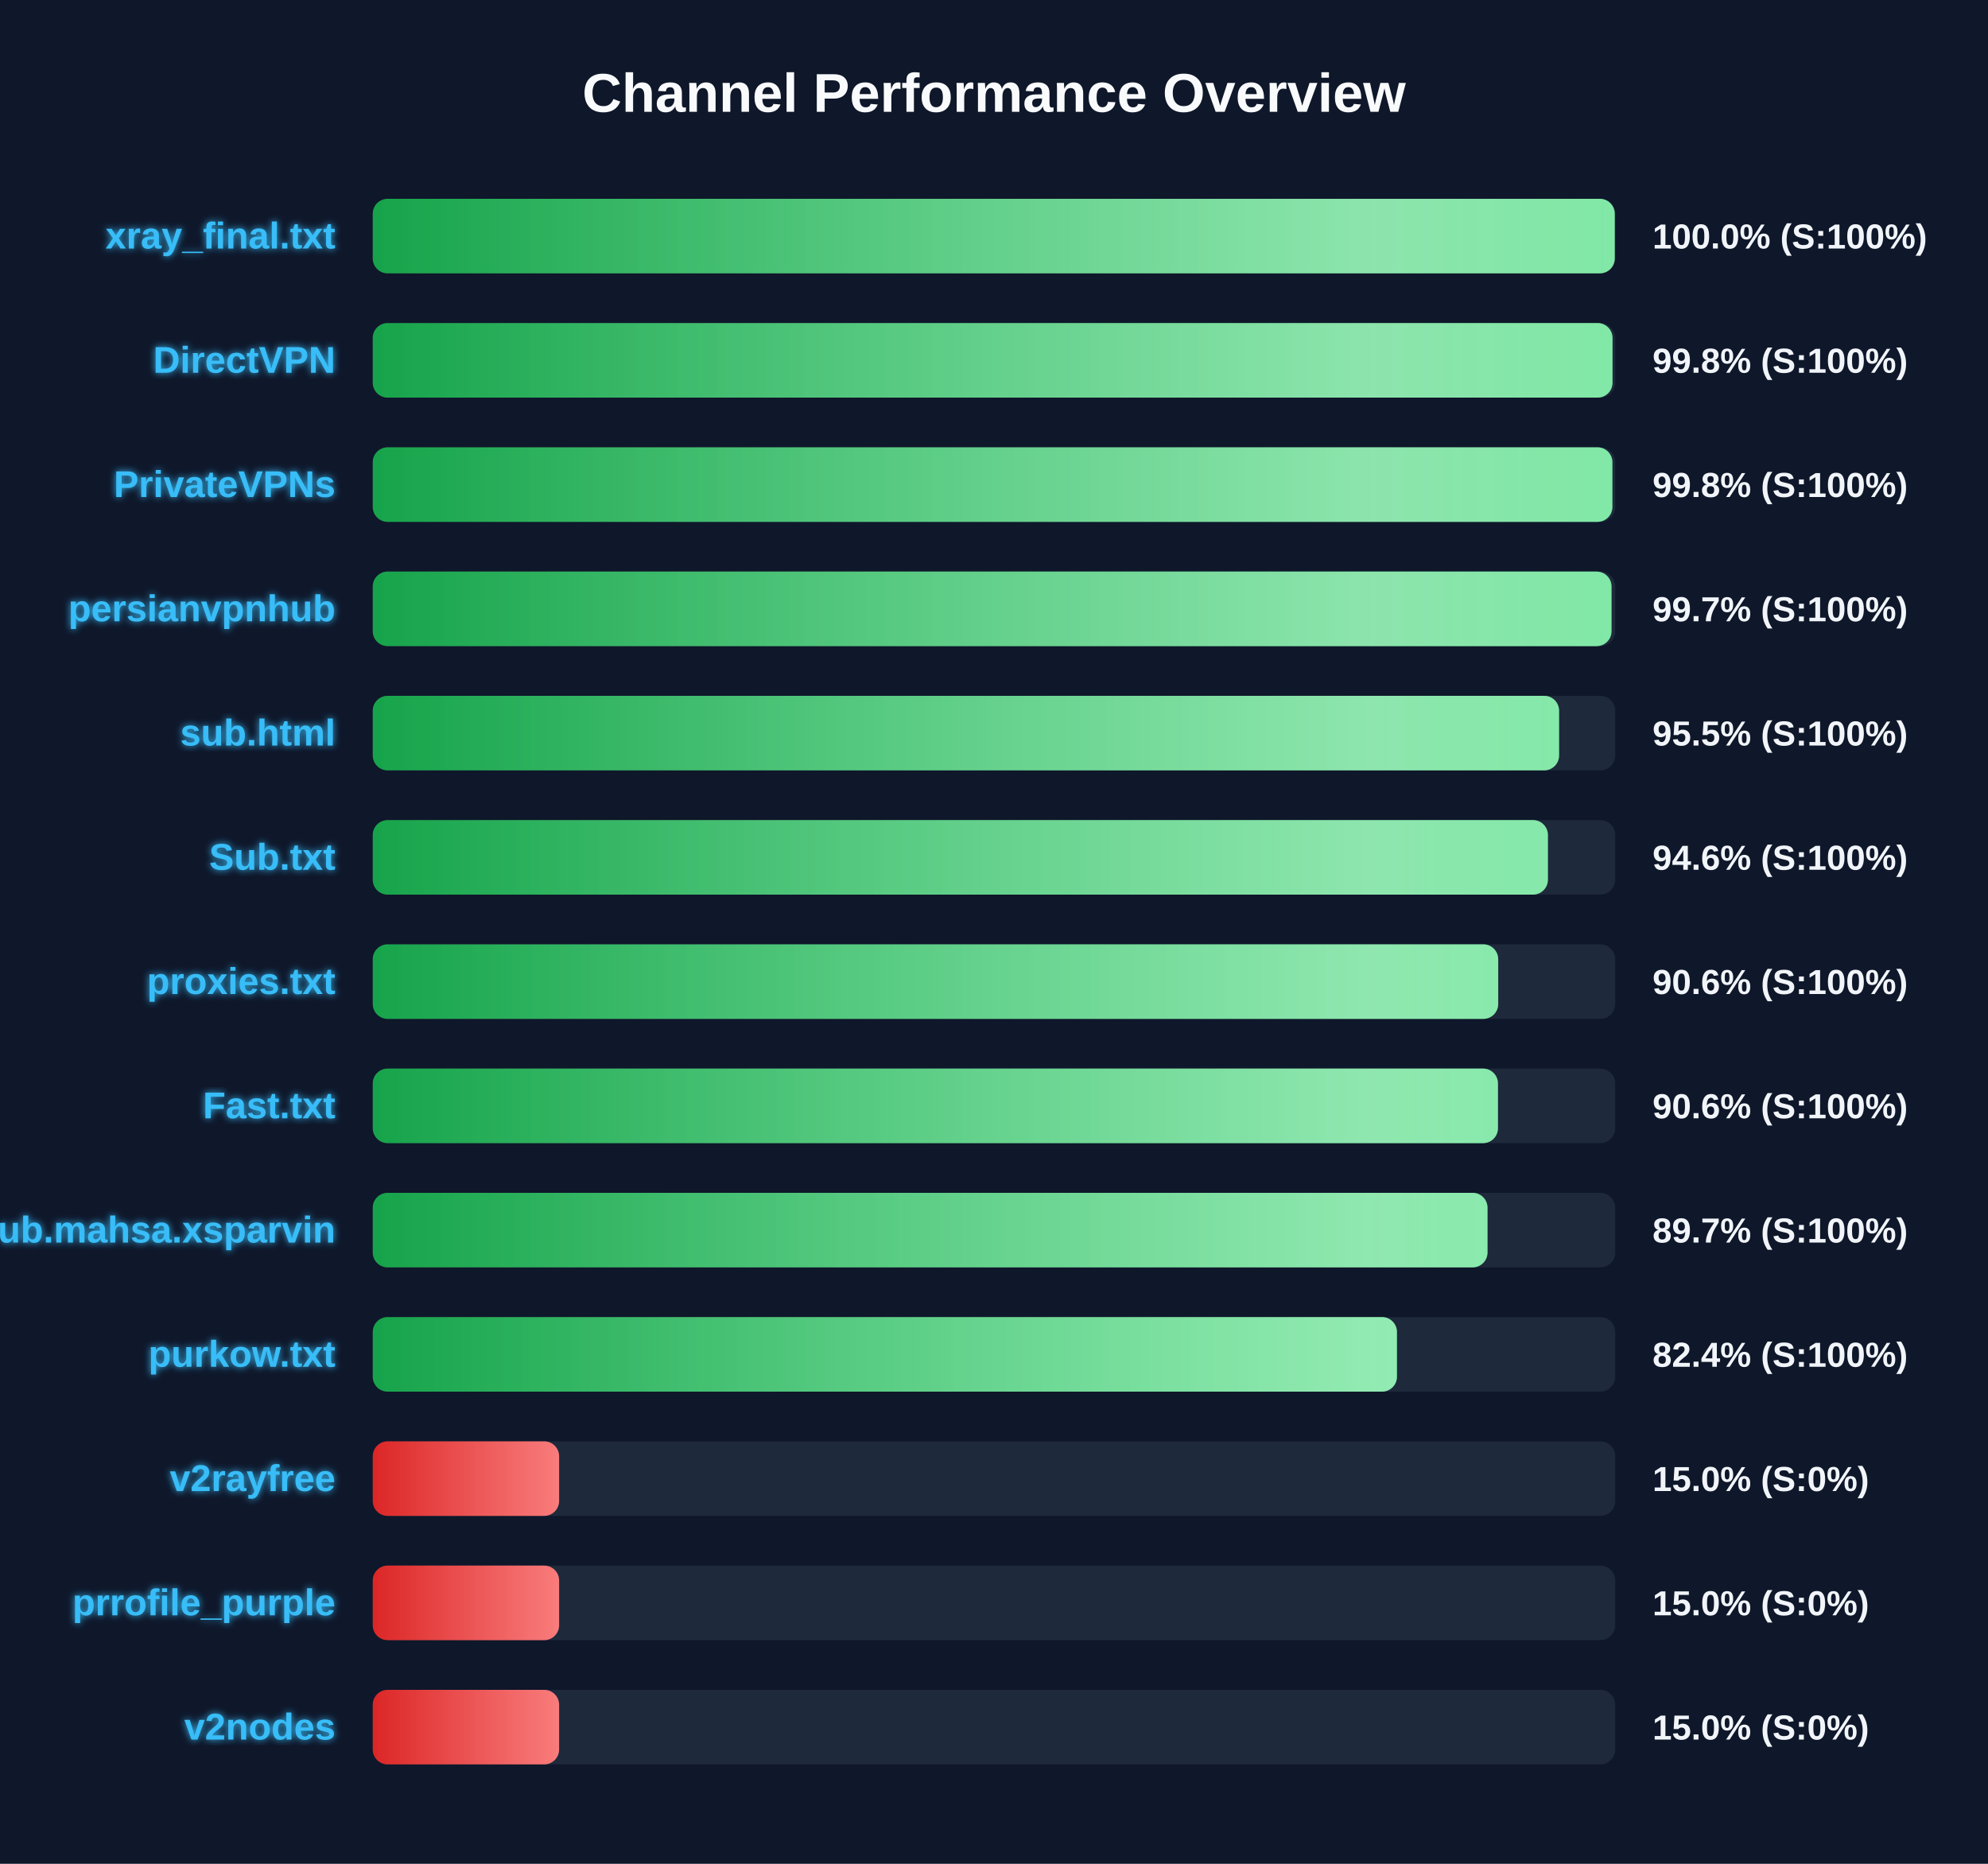
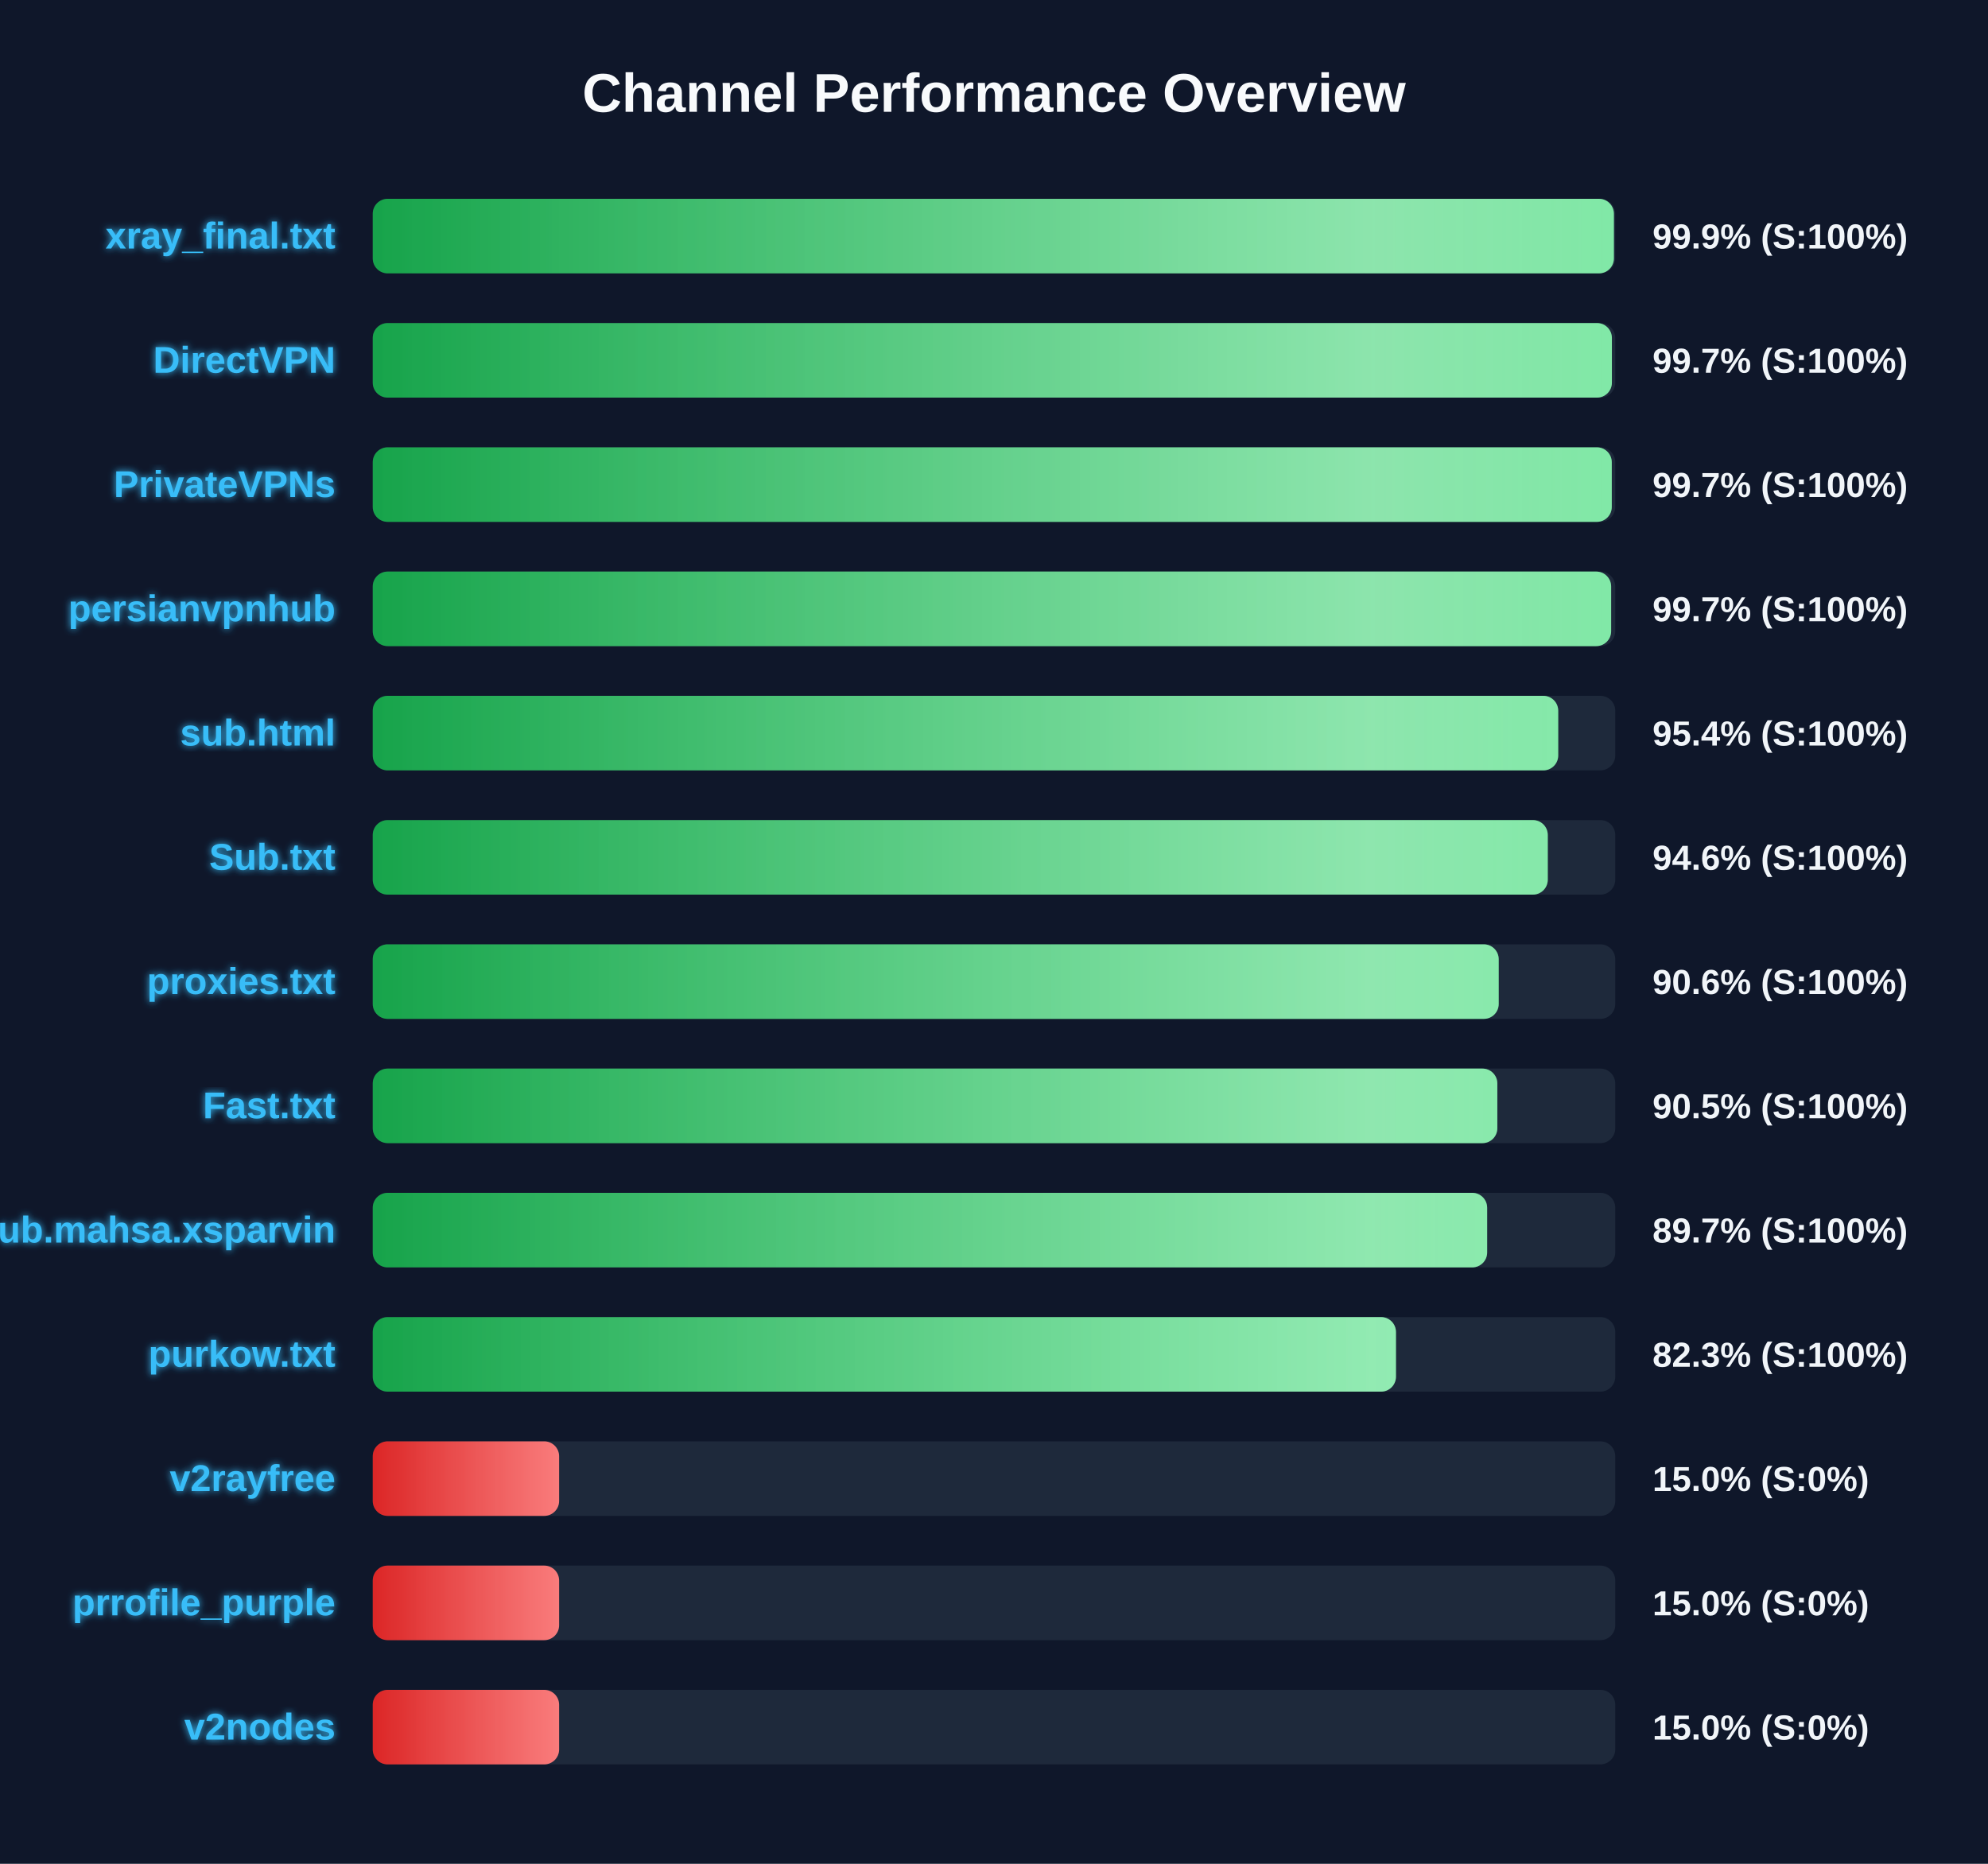
<svg xmlns="http://www.w3.org/2000/svg" width="800" height="750" version="1.1">
  <defs>
    <linearGradient id="grad-green" x1="0%" y1="0%" x2="100%" y2="0%">
      <stop offset="0%" stop-color="#16a34a" />
      <stop offset="100%" stop-color="#4ade80" />
    </linearGradient>
    <linearGradient id="grad-yellow" x1="0%" y1="0%" x2="100%" y2="0%">
      <stop offset="0%" stop-color="#ca8a04" />
      <stop offset="100%" stop-color="#fde047" />
    </linearGradient>
    <linearGradient id="grad-red" x1="0%" y1="0%" x2="100%" y2="0%">
      <stop offset="0%" stop-color="#dc2626" />
      <stop offset="100%" stop-color="#f87171" />
    </linearGradient>
    <linearGradient id="shimmer" x1="0%" y1="0%" x2="100%" y2="0%">
      <stop offset="0%" stop-color="rgba(255,255,255,0)" />
      <stop offset="50%" stop-color="rgba(255,255,255,0.4)" />
      <stop offset="100%" stop-color="rgba(255,255,255,0)" />
    </linearGradient>
    <filter id="glow" x="-20%" y="-20%" width="140%" height="140%">
      <feGaussianBlur stdDeviation="1.5" result="blur" />
      <feComposite in="SourceGraphic" in2="blur" operator="over" />
    </filter>
  </defs>
  <style>
        .bg-rect { fill: #0f172a; }
        .title { font: bold 22px 'Segoe UI', Arial, sans-serif; fill: #f8fafc; }
        .row { font: bold 15px 'Segoe UI', Arial, sans-serif; fill: #38bdf8; filter: url(#glow); }
        .score { font: bold 14px 'Segoe UI', Arial, sans-serif; fill: #f1f5f9; }
        @keyframes shimmer-anim {
            0% { transform: translateX(-100%); }
            100% { transform: translateX(200%); }
        }
        .shimmer-rect {
            animation: shimmer-anim 2.5s infinite linear;
        }
    </style>
  <rect width="100%" height="100%" class="bg-rect" />
  <text x="400" y="45" text-anchor="middle" class="title">Channel Performance Overview</text>
  <rect x="150" y="80" width="500" height="30" fill="#1e293b" rx="6" />
  <clipPath id="clip-0">
-     <rect x="150" y="80" width="499.8" height="30" rx="6" />
+     <rect x="150" y="80" width="499.45" height="30" rx="6" />
  </clipPath>
-   <rect x="150" y="80" width="499.8" height="30" fill="url(#grad-green)" rx="6" />
+   <rect x="150" y="80" width="499.45" height="30" fill="url(#grad-green)" rx="6" />
  <g clip-path="url(#clip-0)">
    <rect x="150" y="80" width="100%" height="30" fill="url(#shimmer)" class="shimmer-rect" />
  </g>
  <text x="135" y="100" text-anchor="end" class="row">xray_final.txt</text>
-   <text x="665" y="100" text-anchor="start" class="score">100.0% (S:100%)</text>
+   <text x="665" y="100" text-anchor="start" class="score">99.9% (S:100%)</text>
  <rect x="150" y="130" width="500" height="30" fill="#1e293b" rx="6" />
  <clipPath id="clip-1">
-     <rect x="150" y="130" width="498.9" height="30" rx="6" />
+     <rect x="150" y="130" width="498.65" height="30" rx="6" />
  </clipPath>
-   <rect x="150" y="130" width="498.9" height="30" fill="url(#grad-green)" rx="6" />
+   <rect x="150" y="130" width="498.65" height="30" fill="url(#grad-green)" rx="6" />
  <g clip-path="url(#clip-1)">
    <rect x="150" y="130" width="100%" height="30" fill="url(#shimmer)" class="shimmer-rect" />
  </g>
  <text x="135" y="150" text-anchor="end" class="row">DirectVPN</text>
-   <text x="665" y="150" text-anchor="start" class="score">99.8% (S:100%)</text>
+   <text x="665" y="150" text-anchor="start" class="score">99.7% (S:100%)</text>
  <rect x="150" y="180" width="500" height="30" fill="#1e293b" rx="6" />
  <clipPath id="clip-2">
-     <rect x="150" y="180" width="498.85" height="30" rx="6" />
+     <rect x="150" y="180" width="498.6" height="30" rx="6" />
  </clipPath>
-   <rect x="150" y="180" width="498.85" height="30" fill="url(#grad-green)" rx="6" />
+   <rect x="150" y="180" width="498.6" height="30" fill="url(#grad-green)" rx="6" />
  <g clip-path="url(#clip-2)">
    <rect x="150" y="180" width="100%" height="30" fill="url(#shimmer)" class="shimmer-rect" />
  </g>
  <text x="135" y="200" text-anchor="end" class="row">PrivateVPNs</text>
-   <text x="665" y="200" text-anchor="start" class="score">99.8% (S:100%)</text>
+   <text x="665" y="200" text-anchor="start" class="score">99.7% (S:100%)</text>
  <rect x="150" y="230" width="500" height="30" fill="#1e293b" rx="6" />
  <clipPath id="clip-3">
-     <rect x="150" y="230" width="498.5" height="30" rx="6" />
+     <rect x="150" y="230" width="498.35" height="30" rx="6" />
  </clipPath>
-   <rect x="150" y="230" width="498.5" height="30" fill="url(#grad-green)" rx="6" />
+   <rect x="150" y="230" width="498.35" height="30" fill="url(#grad-green)" rx="6" />
  <g clip-path="url(#clip-3)">
    <rect x="150" y="230" width="100%" height="30" fill="url(#shimmer)" class="shimmer-rect" />
  </g>
  <text x="135" y="250" text-anchor="end" class="row">persianvpnhub</text>
  <text x="665" y="250" text-anchor="start" class="score">99.7% (S:100%)</text>
  <rect x="150" y="280" width="500" height="30" fill="#1e293b" rx="6" />
  <clipPath id="clip-4">
-     <rect x="150" y="280" width="477.4" height="30" rx="6" />
+     <rect x="150" y="280" width="477.05" height="30" rx="6" />
  </clipPath>
-   <rect x="150" y="280" width="477.4" height="30" fill="url(#grad-green)" rx="6" />
+   <rect x="150" y="280" width="477.05" height="30" fill="url(#grad-green)" rx="6" />
  <g clip-path="url(#clip-4)">
    <rect x="150" y="280" width="100%" height="30" fill="url(#shimmer)" class="shimmer-rect" />
  </g>
  <text x="135" y="300" text-anchor="end" class="row">sub.html</text>
-   <text x="665" y="300" text-anchor="start" class="score">95.5% (S:100%)</text>
+   <text x="665" y="300" text-anchor="start" class="score">95.4% (S:100%)</text>
  <rect x="150" y="330" width="500" height="30" fill="#1e293b" rx="6" />
  <clipPath id="clip-5">
-     <rect x="150" y="330" width="472.9" height="30" rx="6" />
+     <rect x="150" y="330" width="472.85" height="30" rx="6" />
  </clipPath>
-   <rect x="150" y="330" width="472.9" height="30" fill="url(#grad-green)" rx="6" />
+   <rect x="150" y="330" width="472.85" height="30" fill="url(#grad-green)" rx="6" />
  <g clip-path="url(#clip-5)">
    <rect x="150" y="330" width="100%" height="30" fill="url(#shimmer)" class="shimmer-rect" />
  </g>
  <text x="135" y="350" text-anchor="end" class="row">Sub.txt</text>
  <text x="665" y="350" text-anchor="start" class="score">94.6% (S:100%)</text>
  <rect x="150" y="380" width="500" height="30" fill="#1e293b" rx="6" />
  <clipPath id="clip-6">
-     <rect x="150" y="380" width="452.9" height="30" rx="6" />
+     <rect x="150" y="380" width="453.1" height="30" rx="6" />
  </clipPath>
-   <rect x="150" y="380" width="452.9" height="30" fill="url(#grad-green)" rx="6" />
+   <rect x="150" y="380" width="453.1" height="30" fill="url(#grad-green)" rx="6" />
  <g clip-path="url(#clip-6)">
    <rect x="150" y="380" width="100%" height="30" fill="url(#shimmer)" class="shimmer-rect" />
  </g>
  <text x="135" y="400" text-anchor="end" class="row">proxies.txt</text>
  <text x="665" y="400" text-anchor="start" class="score">90.6% (S:100%)</text>
  <rect x="150" y="430" width="500" height="30" fill="#1e293b" rx="6" />
  <clipPath id="clip-7">
-     <rect x="150" y="430" width="452.8" height="30" rx="6" />
+     <rect x="150" y="430" width="452.55" height="30" rx="6" />
  </clipPath>
-   <rect x="150" y="430" width="452.8" height="30" fill="url(#grad-green)" rx="6" />
+   <rect x="150" y="430" width="452.55" height="30" fill="url(#grad-green)" rx="6" />
  <g clip-path="url(#clip-7)">
    <rect x="150" y="430" width="100%" height="30" fill="url(#shimmer)" class="shimmer-rect" />
  </g>
  <text x="135" y="450" text-anchor="end" class="row">Fast.txt</text>
-   <text x="665" y="450" text-anchor="start" class="score">90.6% (S:100%)</text>
+   <text x="665" y="450" text-anchor="start" class="score">90.5% (S:100%)</text>
  <rect x="150" y="480" width="500" height="30" fill="#1e293b" rx="6" />
  <clipPath id="clip-8">
-     <rect x="150" y="480" width="448.6" height="30" rx="6" />
+     <rect x="150" y="480" width="448.45" height="30" rx="6" />
  </clipPath>
-   <rect x="150" y="480" width="448.6" height="30" fill="url(#grad-green)" rx="6" />
+   <rect x="150" y="480" width="448.45" height="30" fill="url(#grad-green)" rx="6" />
  <g clip-path="url(#clip-8)">
    <rect x="150" y="480" width="100%" height="30" fill="url(#shimmer)" class="shimmer-rect" />
  </g>
  <text x="135" y="500" text-anchor="end" class="row">Sub.mahsa.xsparvin</text>
  <text x="665" y="500" text-anchor="start" class="score">89.7% (S:100%)</text>
  <rect x="150" y="530" width="500" height="30" fill="#1e293b" rx="6" />
  <clipPath id="clip-9">
-     <rect x="150" y="530" width="412.15" height="30" rx="6" />
+     <rect x="150" y="530" width="411.75" height="30" rx="6" />
  </clipPath>
-   <rect x="150" y="530" width="412.15" height="30" fill="url(#grad-green)" rx="6" />
+   <rect x="150" y="530" width="411.75" height="30" fill="url(#grad-green)" rx="6" />
  <g clip-path="url(#clip-9)">
    <rect x="150" y="530" width="100%" height="30" fill="url(#shimmer)" class="shimmer-rect" />
  </g>
  <text x="135" y="550" text-anchor="end" class="row">purkow.txt</text>
-   <text x="665" y="550" text-anchor="start" class="score">82.4% (S:100%)</text>
+   <text x="665" y="550" text-anchor="start" class="score">82.3% (S:100%)</text>
  <rect x="150" y="580" width="500" height="30" fill="#1e293b" rx="6" />
  <clipPath id="clip-10">
    <rect x="150" y="580" width="75.0" height="30" rx="6" />
  </clipPath>
  <rect x="150" y="580" width="75.0" height="30" fill="url(#grad-red)" rx="6" />
  <g clip-path="url(#clip-10)">
    <rect x="150" y="580" width="100%" height="30" fill="url(#shimmer)" class="shimmer-rect" />
  </g>
  <text x="135" y="600" text-anchor="end" class="row">v2rayfree</text>
  <text x="665" y="600" text-anchor="start" class="score">15.0% (S:0%)</text>
  <rect x="150" y="630" width="500" height="30" fill="#1e293b" rx="6" />
  <clipPath id="clip-11">
    <rect x="150" y="630" width="75.0" height="30" rx="6" />
  </clipPath>
  <rect x="150" y="630" width="75.0" height="30" fill="url(#grad-red)" rx="6" />
  <g clip-path="url(#clip-11)">
    <rect x="150" y="630" width="100%" height="30" fill="url(#shimmer)" class="shimmer-rect" />
  </g>
  <text x="135" y="650" text-anchor="end" class="row">prrofile_purple</text>
  <text x="665" y="650" text-anchor="start" class="score">15.0% (S:0%)</text>
  <rect x="150" y="680" width="500" height="30" fill="#1e293b" rx="6" />
  <clipPath id="clip-12">
    <rect x="150" y="680" width="75.0" height="30" rx="6" />
  </clipPath>
  <rect x="150" y="680" width="75.0" height="30" fill="url(#grad-red)" rx="6" />
  <g clip-path="url(#clip-12)">
    <rect x="150" y="680" width="100%" height="30" fill="url(#shimmer)" class="shimmer-rect" />
  </g>
  <text x="135" y="700" text-anchor="end" class="row">v2nodes</text>
  <text x="665" y="700" text-anchor="start" class="score">15.0% (S:0%)</text>
</svg>
